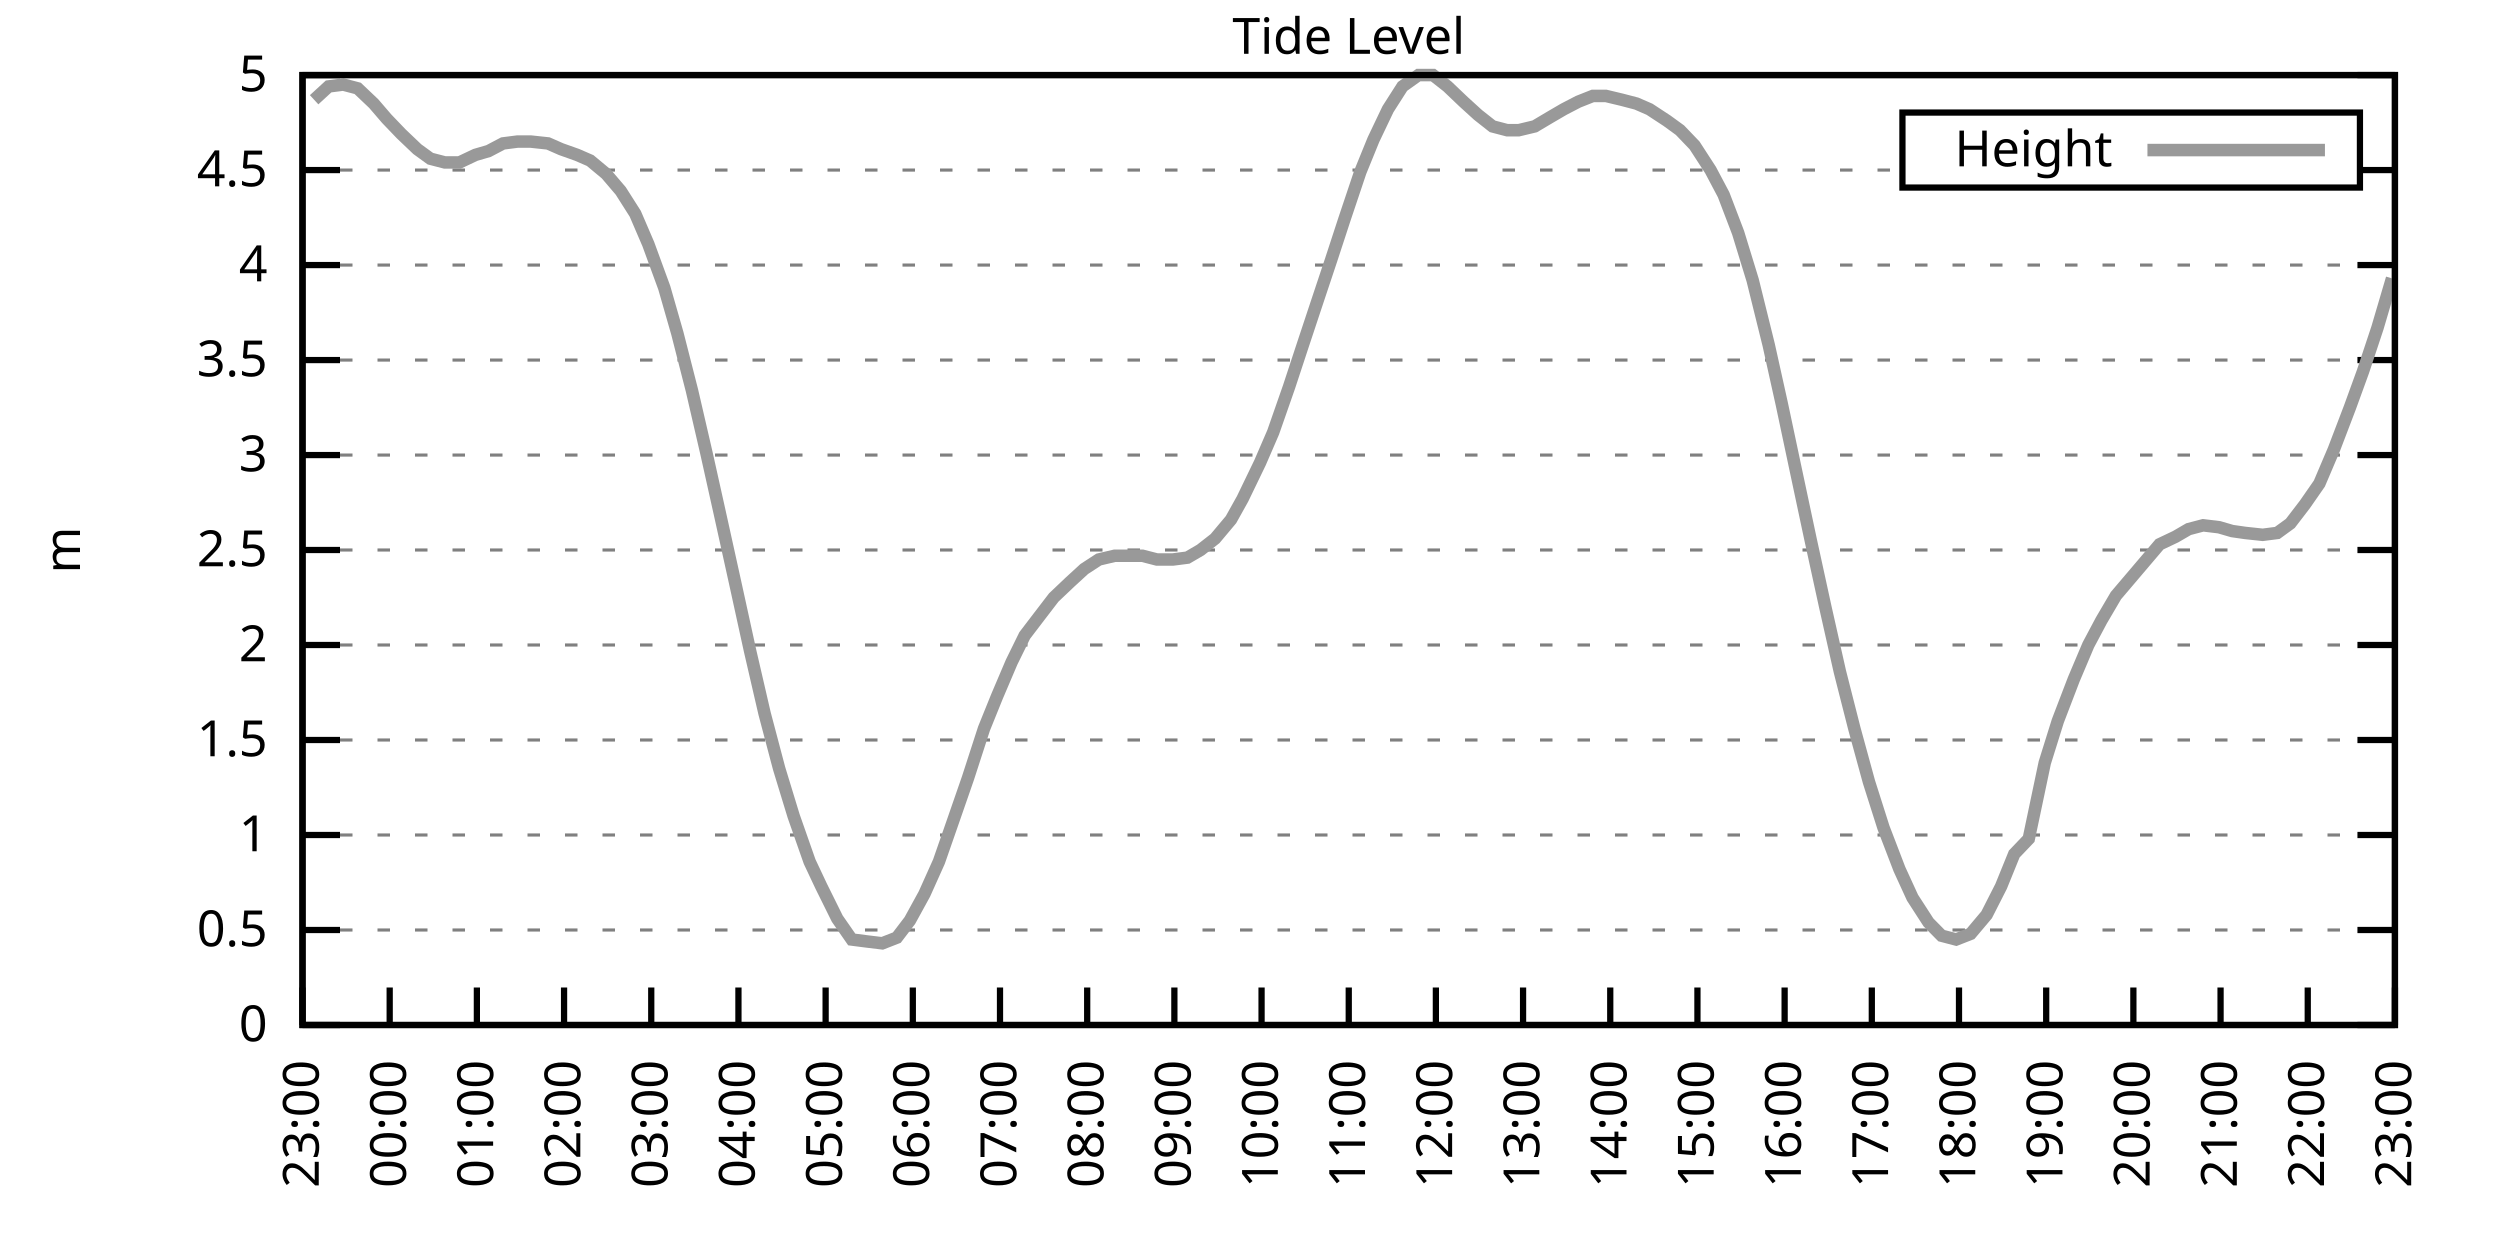
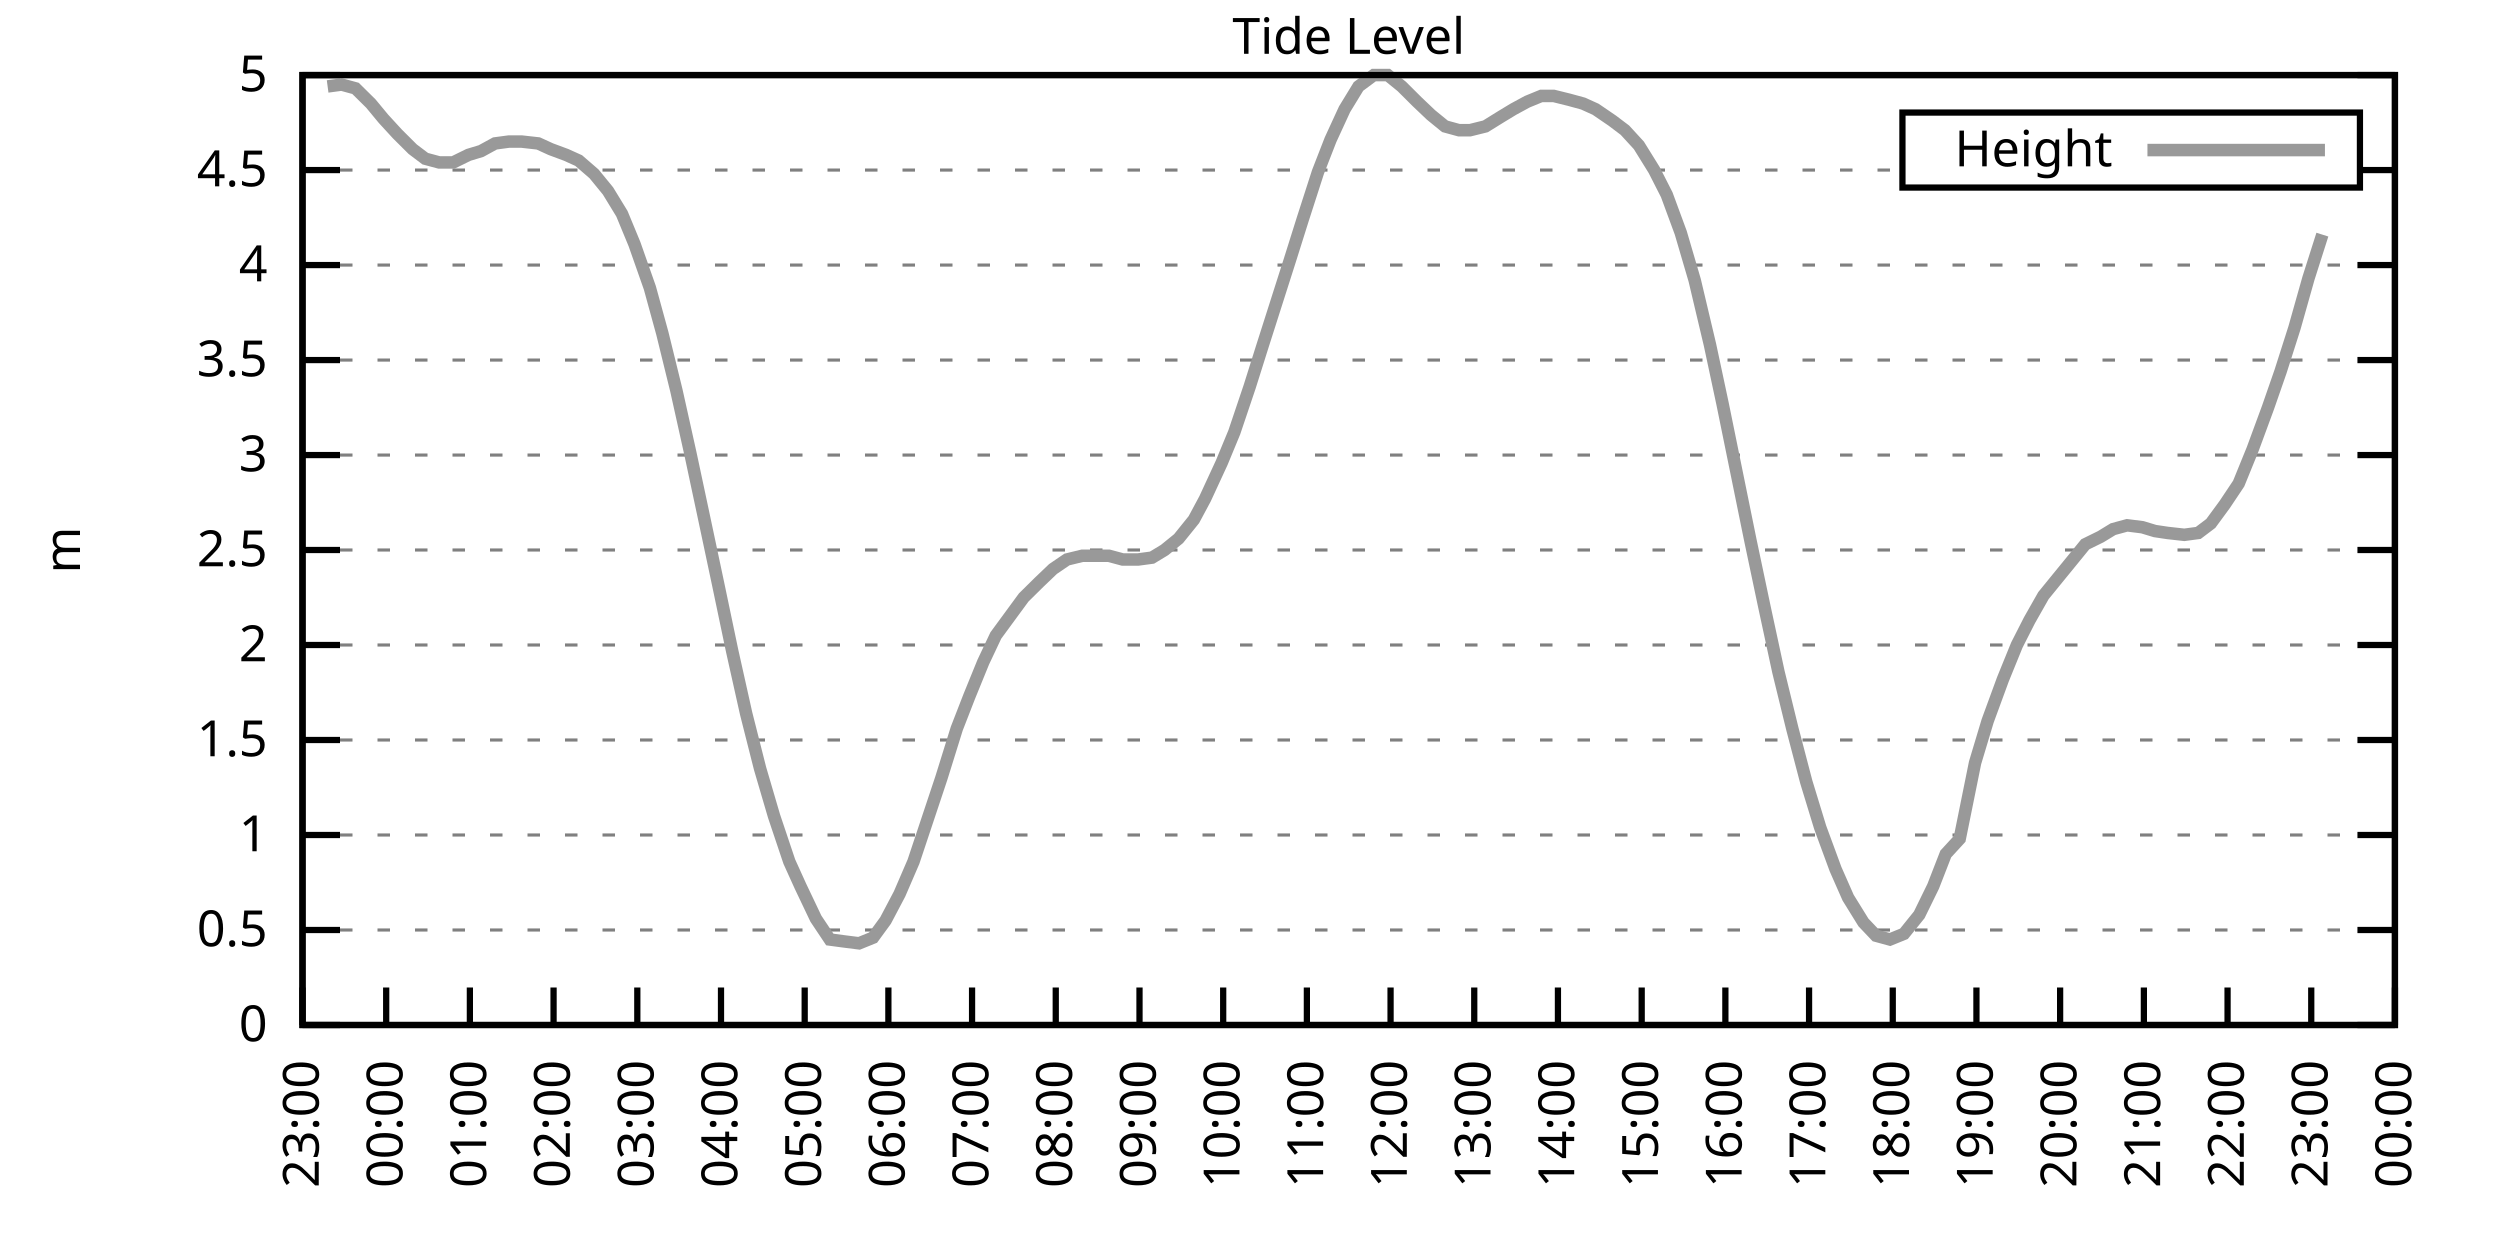
<svg xmlns="http://www.w3.org/2000/svg" xmlns:xlink="http://www.w3.org/1999/xlink" width="400" height="200" viewBox="0 0 400 200">
  <g id="gnuplot_canvas">
    <rect x="0" y="0" width="400" height="200" fill="none" />
    <defs>
      <circle id="gpDot" r="0.5" stroke-width="0.5" stroke="currentColor" />
      <path id="gpPt0" stroke-width="0.333" stroke="currentColor" d="M-1,0 h2 M0,-1 v2" />
      <path id="gpPt1" stroke-width="0.333" stroke="currentColor" d="M-1,-1 L1,1 M1,-1 L-1,1" />
      <path id="gpPt2" stroke-width="0.333" stroke="currentColor" d="M-1,0 L1,0 M0,-1 L0,1 M-1,-1 L1,1 M-1,1 L1,-1" />
      <rect id="gpPt3" stroke-width="0.333" stroke="currentColor" x="-1" y="-1" width="2" height="2" />
      <rect id="gpPt4" stroke-width="0.333" stroke="currentColor" fill="currentColor" x="-1" y="-1" width="2" height="2" />
      <circle id="gpPt5" stroke-width="0.333" stroke="currentColor" cx="0" cy="0" r="1" />
      <use xlink:href="#gpPt5" id="gpPt6" fill="currentColor" stroke="none" />
      <path id="gpPt7" stroke-width="0.333" stroke="currentColor" d="M0,-1.33 L-1.33,0.67 L1.33,0.67 z" />
      <use xlink:href="#gpPt7" id="gpPt8" fill="currentColor" stroke="none" />
      <use xlink:href="#gpPt7" id="gpPt9" stroke="currentColor" transform="rotate(180)" />
      <use xlink:href="#gpPt9" id="gpPt10" fill="currentColor" stroke="none" />
      <use xlink:href="#gpPt3" id="gpPt11" stroke="currentColor" transform="rotate(45)" />
      <use xlink:href="#gpPt11" id="gpPt12" fill="currentColor" stroke="none" />
      <path id="gpPt13" stroke-width="0.333" stroke="currentColor" d="M0,1.330 L1.265,0.411 L0.782,-1.067 L-0.782,-1.076 L-1.265,0.411 z" />
      <use xlink:href="#gpPt13" id="gpPt14" fill="currentColor" stroke="none" />
      <filter id="textbox" filterUnits="objectBoundingBox" x="0" y="0" height="1" width="1">
        <feFlood flood-color="white" flood-opacity="1" result="bgnd" />
        <feComposite in="SourceGraphic" in2="bgnd" operator="atop" />
      </filter>
      <filter id="greybox" filterUnits="objectBoundingBox" x="0" y="0" height="1" width="1">
        <feFlood flood-color="lightgrey" flood-opacity="1" result="grey" />
        <feComposite in="SourceGraphic" in2="grey" operator="atop" />
      </filter>
    </defs>
    <g fill="none" color="white" stroke="currentColor" stroke-width="1.00" stroke-linecap="butt" stroke-linejoin="miter">
</g>
    <g fill="none" color="black" stroke="currentColor" stroke-width="1.00" stroke-linecap="butt" stroke-linejoin="miter">
      <g stroke="none" shape-rendering="crispEdges">
        <polygon fill="rgb(255, 255, 255)" points="48.40,164.00 383.18,164.00 383.18,12.02 48.40,12.02 " />
      </g>
    </g>
    <g fill="none" color="black" stroke="currentColor" stroke-width="1.00" stroke-linecap="butt" stroke-linejoin="miter">
</g>
    <g fill="none" color="black" stroke="black" stroke-width="0.50" stroke-linecap="butt" stroke-linejoin="miter">
</g>
    <g fill="none" color="gray" stroke="currentColor" stroke-width="0.50" stroke-linecap="butt" stroke-linejoin="miter">
      <path stroke="gray" stroke-dasharray="2,4" class="gridline" d="M48.40,164.00 L383.19,164.00  " />
    </g>
    <g fill="none" color="gray" stroke="gray" stroke-width="1.00" stroke-linecap="butt" stroke-linejoin="miter">
</g>
    <g fill="none" color="black" stroke="currentColor" stroke-width="1.00" stroke-linecap="butt" stroke-linejoin="miter">
      <path stroke="black" d="M48.40,164.00 L54.40,164.00 M383.19,164.00 L377.19,164.00  " />
      <g transform="translate(42.80,166.60)" stroke="none" fill="black" font-family="Sans" font-size="8.00" text-anchor="end">
        <text>
          <tspan font-family="Sans"> 0</tspan>
        </text>
      </g>
    </g>
    <g fill="none" color="black" stroke="currentColor" stroke-width="1.00" stroke-linecap="butt" stroke-linejoin="miter">
</g>
    <g fill="none" color="black" stroke="black" stroke-width="0.50" stroke-linecap="butt" stroke-linejoin="miter">
</g>
    <g fill="none" color="gray" stroke="currentColor" stroke-width="0.50" stroke-linecap="butt" stroke-linejoin="miter">
      <path stroke="gray" stroke-dasharray="2,4" class="gridline" d="M48.40,148.80 L383.19,148.80  " />
    </g>
    <g fill="none" color="gray" stroke="gray" stroke-width="1.00" stroke-linecap="butt" stroke-linejoin="miter">
</g>
    <g fill="none" color="black" stroke="currentColor" stroke-width="1.00" stroke-linecap="butt" stroke-linejoin="miter">
      <path stroke="black" d="M48.40,148.80 L54.40,148.80 M383.19,148.80 L377.19,148.80  " />
      <g transform="translate(42.80,151.40)" stroke="none" fill="black" font-family="Sans" font-size="8.00" text-anchor="end">
        <text>
          <tspan font-family="Sans"> 0.5</tspan>
        </text>
      </g>
    </g>
    <g fill="none" color="black" stroke="currentColor" stroke-width="1.00" stroke-linecap="butt" stroke-linejoin="miter">
</g>
    <g fill="none" color="black" stroke="black" stroke-width="0.50" stroke-linecap="butt" stroke-linejoin="miter">
</g>
    <g fill="none" color="gray" stroke="currentColor" stroke-width="0.50" stroke-linecap="butt" stroke-linejoin="miter">
      <path stroke="gray" stroke-dasharray="2,4" class="gridline" d="M48.40,133.60 L383.19,133.60  " />
    </g>
    <g fill="none" color="gray" stroke="gray" stroke-width="1.00" stroke-linecap="butt" stroke-linejoin="miter">
</g>
    <g fill="none" color="black" stroke="currentColor" stroke-width="1.00" stroke-linecap="butt" stroke-linejoin="miter">
      <path stroke="black" d="M48.40,133.60 L54.40,133.60 M383.19,133.60 L377.19,133.60  " />
      <g transform="translate(42.80,136.20)" stroke="none" fill="black" font-family="Sans" font-size="8.00" text-anchor="end">
        <text>
          <tspan font-family="Sans"> 1</tspan>
        </text>
      </g>
    </g>
    <g fill="none" color="black" stroke="currentColor" stroke-width="1.00" stroke-linecap="butt" stroke-linejoin="miter">
</g>
    <g fill="none" color="black" stroke="black" stroke-width="0.50" stroke-linecap="butt" stroke-linejoin="miter">
</g>
    <g fill="none" color="gray" stroke="currentColor" stroke-width="0.50" stroke-linecap="butt" stroke-linejoin="miter">
      <path stroke="gray" stroke-dasharray="2,4" class="gridline" d="M48.40,118.40 L383.19,118.40  " />
    </g>
    <g fill="none" color="gray" stroke="gray" stroke-width="1.00" stroke-linecap="butt" stroke-linejoin="miter">
</g>
    <g fill="none" color="black" stroke="currentColor" stroke-width="1.00" stroke-linecap="butt" stroke-linejoin="miter">
      <path stroke="black" d="M48.40,118.40 L54.40,118.40 M383.19,118.40 L377.19,118.40  " />
      <g transform="translate(42.80,121.00)" stroke="none" fill="black" font-family="Sans" font-size="8.00" text-anchor="end">
        <text>
          <tspan font-family="Sans"> 1.5</tspan>
        </text>
      </g>
    </g>
    <g fill="none" color="black" stroke="currentColor" stroke-width="1.00" stroke-linecap="butt" stroke-linejoin="miter">
</g>
    <g fill="none" color="black" stroke="black" stroke-width="0.50" stroke-linecap="butt" stroke-linejoin="miter">
</g>
    <g fill="none" color="gray" stroke="currentColor" stroke-width="0.50" stroke-linecap="butt" stroke-linejoin="miter">
      <path stroke="gray" stroke-dasharray="2,4" class="gridline" d="M48.40,103.20 L383.19,103.20  " />
    </g>
    <g fill="none" color="gray" stroke="gray" stroke-width="1.00" stroke-linecap="butt" stroke-linejoin="miter">
</g>
    <g fill="none" color="black" stroke="currentColor" stroke-width="1.00" stroke-linecap="butt" stroke-linejoin="miter">
      <path stroke="black" d="M48.40,103.20 L54.40,103.20 M383.19,103.20 L377.19,103.20  " />
      <g transform="translate(42.80,105.80)" stroke="none" fill="black" font-family="Sans" font-size="8.00" text-anchor="end">
        <text>
          <tspan font-family="Sans"> 2</tspan>
        </text>
      </g>
    </g>
    <g fill="none" color="black" stroke="currentColor" stroke-width="1.00" stroke-linecap="butt" stroke-linejoin="miter">
</g>
    <g fill="none" color="black" stroke="black" stroke-width="0.50" stroke-linecap="butt" stroke-linejoin="miter">
</g>
    <g fill="none" color="gray" stroke="currentColor" stroke-width="0.50" stroke-linecap="butt" stroke-linejoin="miter">
      <path stroke="gray" stroke-dasharray="2,4" class="gridline" d="M48.40,88.00 L383.19,88.00  " />
    </g>
    <g fill="none" color="gray" stroke="gray" stroke-width="1.00" stroke-linecap="butt" stroke-linejoin="miter">
</g>
    <g fill="none" color="black" stroke="currentColor" stroke-width="1.00" stroke-linecap="butt" stroke-linejoin="miter">
      <path stroke="black" d="M48.40,88.00 L54.40,88.00 M383.19,88.00 L377.19,88.00  " />
      <g transform="translate(42.80,90.60)" stroke="none" fill="black" font-family="Sans" font-size="8.00" text-anchor="end">
        <text>
          <tspan font-family="Sans"> 2.5</tspan>
        </text>
      </g>
    </g>
    <g fill="none" color="black" stroke="currentColor" stroke-width="1.00" stroke-linecap="butt" stroke-linejoin="miter">
</g>
    <g fill="none" color="black" stroke="black" stroke-width="0.50" stroke-linecap="butt" stroke-linejoin="miter">
</g>
    <g fill="none" color="gray" stroke="currentColor" stroke-width="0.50" stroke-linecap="butt" stroke-linejoin="miter">
      <path stroke="gray" stroke-dasharray="2,4" class="gridline" d="M48.40,72.81 L383.19,72.81  " />
    </g>
    <g fill="none" color="gray" stroke="gray" stroke-width="1.00" stroke-linecap="butt" stroke-linejoin="miter">
</g>
    <g fill="none" color="black" stroke="currentColor" stroke-width="1.00" stroke-linecap="butt" stroke-linejoin="miter">
      <path stroke="black" d="M48.40,72.81 L54.40,72.81 M383.19,72.81 L377.19,72.81  " />
      <g transform="translate(42.80,75.41)" stroke="none" fill="black" font-family="Sans" font-size="8.00" text-anchor="end">
        <text>
          <tspan font-family="Sans"> 3</tspan>
        </text>
      </g>
    </g>
    <g fill="none" color="black" stroke="currentColor" stroke-width="1.00" stroke-linecap="butt" stroke-linejoin="miter">
</g>
    <g fill="none" color="black" stroke="black" stroke-width="0.50" stroke-linecap="butt" stroke-linejoin="miter">
</g>
    <g fill="none" color="gray" stroke="currentColor" stroke-width="0.50" stroke-linecap="butt" stroke-linejoin="miter">
      <path stroke="gray" stroke-dasharray="2,4" class="gridline" d="M48.40,57.61 L383.19,57.61  " />
    </g>
    <g fill="none" color="gray" stroke="gray" stroke-width="1.00" stroke-linecap="butt" stroke-linejoin="miter">
</g>
    <g fill="none" color="black" stroke="currentColor" stroke-width="1.00" stroke-linecap="butt" stroke-linejoin="miter">
      <path stroke="black" d="M48.40,57.61 L54.40,57.61 M383.19,57.61 L377.19,57.61  " />
      <g transform="translate(42.80,60.21)" stroke="none" fill="black" font-family="Sans" font-size="8.00" text-anchor="end">
        <text>
          <tspan font-family="Sans"> 3.5</tspan>
        </text>
      </g>
    </g>
    <g fill="none" color="black" stroke="currentColor" stroke-width="1.00" stroke-linecap="butt" stroke-linejoin="miter">
</g>
    <g fill="none" color="black" stroke="black" stroke-width="0.50" stroke-linecap="butt" stroke-linejoin="miter">
</g>
    <g fill="none" color="gray" stroke="currentColor" stroke-width="0.50" stroke-linecap="butt" stroke-linejoin="miter">
      <path stroke="gray" stroke-dasharray="2,4" class="gridline" d="M48.40,42.41 L383.19,42.41  " />
    </g>
    <g fill="none" color="gray" stroke="gray" stroke-width="1.00" stroke-linecap="butt" stroke-linejoin="miter">
</g>
    <g fill="none" color="black" stroke="currentColor" stroke-width="1.00" stroke-linecap="butt" stroke-linejoin="miter">
      <path stroke="black" d="M48.40,42.41 L54.40,42.41 M383.19,42.41 L377.19,42.41  " />
      <g transform="translate(42.80,45.01)" stroke="none" fill="black" font-family="Sans" font-size="8.00" text-anchor="end">
        <text>
          <tspan font-family="Sans"> 4</tspan>
        </text>
      </g>
    </g>
    <g fill="none" color="black" stroke="currentColor" stroke-width="1.00" stroke-linecap="butt" stroke-linejoin="miter">
</g>
    <g fill="none" color="black" stroke="black" stroke-width="0.50" stroke-linecap="butt" stroke-linejoin="miter">
</g>
    <g fill="none" color="gray" stroke="currentColor" stroke-width="0.50" stroke-linecap="butt" stroke-linejoin="miter">
      <path stroke="gray" stroke-dasharray="2,4" class="gridline" d="M48.40,27.21 L304.39,27.21 M377.59,27.21 L383.19,27.21  " />
    </g>
    <g fill="none" color="gray" stroke="gray" stroke-width="1.00" stroke-linecap="butt" stroke-linejoin="miter">
</g>
    <g fill="none" color="black" stroke="currentColor" stroke-width="1.00" stroke-linecap="butt" stroke-linejoin="miter">
      <path stroke="black" d="M48.40,27.21 L54.40,27.21 M383.19,27.21 L377.19,27.21  " />
      <g transform="translate(42.80,29.81)" stroke="none" fill="black" font-family="Sans" font-size="8.00" text-anchor="end">
        <text>
          <tspan font-family="Sans"> 4.5</tspan>
        </text>
      </g>
    </g>
    <g fill="none" color="black" stroke="currentColor" stroke-width="1.00" stroke-linecap="butt" stroke-linejoin="miter">
</g>
    <g fill="none" color="black" stroke="black" stroke-width="0.50" stroke-linecap="butt" stroke-linejoin="miter">
</g>
    <g fill="none" color="gray" stroke="currentColor" stroke-width="0.50" stroke-linecap="butt" stroke-linejoin="miter">
      <path stroke="gray" stroke-dasharray="2,4" class="gridline" d="M48.40,12.01 L383.19,12.01  " />
    </g>
    <g fill="none" color="gray" stroke="gray" stroke-width="1.00" stroke-linecap="butt" stroke-linejoin="miter">
</g>
    <g fill="none" color="black" stroke="currentColor" stroke-width="1.00" stroke-linecap="butt" stroke-linejoin="miter">
      <path stroke="black" d="M48.40,12.01 L54.40,12.01 M383.19,12.01 L377.19,12.01  " />
      <g transform="translate(42.80,14.61)" stroke="none" fill="black" font-family="Sans" font-size="8.00" text-anchor="end">
        <text>
          <tspan font-family="Sans"> 5</tspan>
        </text>
      </g>
    </g>
    <g fill="none" color="black" stroke="currentColor" stroke-width="1.00" stroke-linecap="butt" stroke-linejoin="miter">
      <path stroke="black" d="M48.40,164.00 L48.40,158.00  " />
      <g transform="translate(51.00,169.60) rotate(270.00)" stroke="none" fill="black" font-family="Sans" font-size="8.00" text-anchor="end">
        <text>
          <tspan font-family="Sans">23:00</tspan>
        </text>
      </g>
    </g>
    <g fill="none" color="black" stroke="currentColor" stroke-width="1.00" stroke-linecap="butt" stroke-linejoin="miter">
-       <path stroke="black" d="M62.35,164.00 L62.35,158.00  " />
-       <g transform="translate(64.95,169.60) rotate(270.00)" stroke="none" fill="black" font-family="Sans" font-size="8.00" text-anchor="end">
+       <path stroke="black" d="M61.79,164.00 L61.79,158.00  " />
+       <g transform="translate(64.39,169.60) rotate(270.00)" stroke="none" fill="black" font-family="Sans" font-size="8.00" text-anchor="end">
        <text>
          <tspan font-family="Sans">00:00</tspan>
        </text>
      </g>
    </g>
    <g fill="none" color="black" stroke="currentColor" stroke-width="1.00" stroke-linecap="butt" stroke-linejoin="miter">
-       <path stroke="black" d="M76.30,164.00 L76.30,158.00  " />
-       <g transform="translate(78.90,169.60) rotate(270.00)" stroke="none" fill="black" font-family="Sans" font-size="8.00" text-anchor="end">
+       <path stroke="black" d="M75.18,164.00 L75.18,158.00  " />
+       <g transform="translate(77.78,169.60) rotate(270.00)" stroke="none" fill="black" font-family="Sans" font-size="8.00" text-anchor="end">
        <text>
          <tspan font-family="Sans">01:00</tspan>
        </text>
      </g>
    </g>
    <g fill="none" color="black" stroke="currentColor" stroke-width="1.00" stroke-linecap="butt" stroke-linejoin="miter">
-       <path stroke="black" d="M90.25,164.00 L90.25,158.00  " />
-       <g transform="translate(92.85,169.60) rotate(270.00)" stroke="none" fill="black" font-family="Sans" font-size="8.00" text-anchor="end">
+       <path stroke="black" d="M88.57,164.00 L88.57,158.00  " />
+       <g transform="translate(91.17,169.60) rotate(270.00)" stroke="none" fill="black" font-family="Sans" font-size="8.00" text-anchor="end">
        <text>
          <tspan font-family="Sans">02:00</tspan>
        </text>
      </g>
    </g>
    <g fill="none" color="black" stroke="currentColor" stroke-width="1.00" stroke-linecap="butt" stroke-linejoin="miter">
-       <path stroke="black" d="M104.20,164.00 L104.20,158.00  " />
-       <g transform="translate(106.80,169.60) rotate(270.00)" stroke="none" fill="black" font-family="Sans" font-size="8.00" text-anchor="end">
+       <path stroke="black" d="M101.97,164.00 L101.97,158.00  " />
+       <g transform="translate(104.57,169.60) rotate(270.00)" stroke="none" fill="black" font-family="Sans" font-size="8.00" text-anchor="end">
        <text>
          <tspan font-family="Sans">03:00</tspan>
        </text>
      </g>
    </g>
    <g fill="none" color="black" stroke="currentColor" stroke-width="1.00" stroke-linecap="butt" stroke-linejoin="miter">
-       <path stroke="black" d="M118.15,164.00 L118.15,158.00  " />
-       <g transform="translate(120.75,169.60) rotate(270.00)" stroke="none" fill="black" font-family="Sans" font-size="8.00" text-anchor="end">
+       <path stroke="black" d="M115.36,164.00 L115.36,158.00  " />
+       <g transform="translate(117.96,169.60) rotate(270.00)" stroke="none" fill="black" font-family="Sans" font-size="8.00" text-anchor="end">
        <text>
          <tspan font-family="Sans">04:00</tspan>
        </text>
      </g>
    </g>
    <g fill="none" color="black" stroke="currentColor" stroke-width="1.00" stroke-linecap="butt" stroke-linejoin="miter">
-       <path stroke="black" d="M132.10,164.00 L132.10,158.00  " />
-       <g transform="translate(134.70,169.60) rotate(270.00)" stroke="none" fill="black" font-family="Sans" font-size="8.00" text-anchor="end">
+       <path stroke="black" d="M128.75,164.00 L128.75,158.00  " />
+       <g transform="translate(131.35,169.60) rotate(270.00)" stroke="none" fill="black" font-family="Sans" font-size="8.00" text-anchor="end">
        <text>
          <tspan font-family="Sans">05:00</tspan>
        </text>
      </g>
    </g>
    <g fill="none" color="black" stroke="currentColor" stroke-width="1.00" stroke-linecap="butt" stroke-linejoin="miter">
-       <path stroke="black" d="M146.05,164.00 L146.05,158.00  " />
-       <g transform="translate(148.65,169.60) rotate(270.00)" stroke="none" fill="black" font-family="Sans" font-size="8.00" text-anchor="end">
+       <path stroke="black" d="M142.14,164.00 L142.14,158.00  " />
+       <g transform="translate(144.74,169.60) rotate(270.00)" stroke="none" fill="black" font-family="Sans" font-size="8.00" text-anchor="end">
        <text>
          <tspan font-family="Sans">06:00</tspan>
        </text>
      </g>
    </g>
    <g fill="none" color="black" stroke="currentColor" stroke-width="1.00" stroke-linecap="butt" stroke-linejoin="miter">
-       <path stroke="black" d="M160.00,164.00 L160.00,158.00  " />
-       <g transform="translate(162.60,169.60) rotate(270.00)" stroke="none" fill="black" font-family="Sans" font-size="8.00" text-anchor="end">
+       <path stroke="black" d="M155.53,164.00 L155.53,158.00  " />
+       <g transform="translate(158.13,169.60) rotate(270.00)" stroke="none" fill="black" font-family="Sans" font-size="8.00" text-anchor="end">
        <text>
          <tspan font-family="Sans">07:00</tspan>
        </text>
      </g>
    </g>
    <g fill="none" color="black" stroke="currentColor" stroke-width="1.00" stroke-linecap="butt" stroke-linejoin="miter">
-       <path stroke="black" d="M173.95,164.00 L173.95,158.00  " />
-       <g transform="translate(176.55,169.60) rotate(270.00)" stroke="none" fill="black" font-family="Sans" font-size="8.00" text-anchor="end">
+       <path stroke="black" d="M168.92,164.00 L168.92,158.00  " />
+       <g transform="translate(171.52,169.60) rotate(270.00)" stroke="none" fill="black" font-family="Sans" font-size="8.00" text-anchor="end">
        <text>
          <tspan font-family="Sans">08:00</tspan>
        </text>
      </g>
    </g>
    <g fill="none" color="black" stroke="currentColor" stroke-width="1.00" stroke-linecap="butt" stroke-linejoin="miter">
-       <path stroke="black" d="M187.90,164.00 L187.90,158.00  " />
-       <g transform="translate(190.50,169.60) rotate(270.00)" stroke="none" fill="black" font-family="Sans" font-size="8.00" text-anchor="end">
+       <path stroke="black" d="M182.32,164.00 L182.32,158.00  " />
+       <g transform="translate(184.92,169.60) rotate(270.00)" stroke="none" fill="black" font-family="Sans" font-size="8.00" text-anchor="end">
        <text>
          <tspan font-family="Sans">09:00</tspan>
        </text>
      </g>
    </g>
    <g fill="none" color="black" stroke="currentColor" stroke-width="1.00" stroke-linecap="butt" stroke-linejoin="miter">
-       <path stroke="black" d="M201.85,164.00 L201.85,158.00  " />
-       <g transform="translate(204.45,169.60) rotate(270.00)" stroke="none" fill="black" font-family="Sans" font-size="8.00" text-anchor="end">
+       <path stroke="black" d="M195.71,164.00 L195.71,158.00  " />
+       <g transform="translate(198.31,169.60) rotate(270.00)" stroke="none" fill="black" font-family="Sans" font-size="8.00" text-anchor="end">
        <text>
          <tspan font-family="Sans">10:00</tspan>
        </text>
      </g>
    </g>
    <g fill="none" color="black" stroke="currentColor" stroke-width="1.00" stroke-linecap="butt" stroke-linejoin="miter">
-       <path stroke="black" d="M215.80,164.00 L215.80,158.00  " />
-       <g transform="translate(218.40,169.60) rotate(270.00)" stroke="none" fill="black" font-family="Sans" font-size="8.00" text-anchor="end">
+       <path stroke="black" d="M209.10,164.00 L209.10,158.00  " />
+       <g transform="translate(211.70,169.60) rotate(270.00)" stroke="none" fill="black" font-family="Sans" font-size="8.00" text-anchor="end">
        <text>
          <tspan font-family="Sans">11:00</tspan>
        </text>
      </g>
    </g>
    <g fill="none" color="black" stroke="currentColor" stroke-width="1.00" stroke-linecap="butt" stroke-linejoin="miter">
-       <path stroke="black" d="M229.74,164.00 L229.74,158.00  " />
-       <g transform="translate(232.34,169.60) rotate(270.00)" stroke="none" fill="black" font-family="Sans" font-size="8.00" text-anchor="end">
+       <path stroke="black" d="M222.49,164.00 L222.49,158.00  " />
+       <g transform="translate(225.09,169.60) rotate(270.00)" stroke="none" fill="black" font-family="Sans" font-size="8.00" text-anchor="end">
        <text>
          <tspan font-family="Sans">12:00</tspan>
        </text>
      </g>
    </g>
    <g fill="none" color="black" stroke="currentColor" stroke-width="1.00" stroke-linecap="butt" stroke-linejoin="miter">
-       <path stroke="black" d="M243.69,164.00 L243.69,158.00  " />
-       <g transform="translate(246.29,169.60) rotate(270.00)" stroke="none" fill="black" font-family="Sans" font-size="8.00" text-anchor="end">
+       <path stroke="black" d="M235.88,164.00 L235.88,158.00  " />
+       <g transform="translate(238.48,169.60) rotate(270.00)" stroke="none" fill="black" font-family="Sans" font-size="8.00" text-anchor="end">
        <text>
          <tspan font-family="Sans">13:00</tspan>
        </text>
      </g>
    </g>
    <g fill="none" color="black" stroke="currentColor" stroke-width="1.00" stroke-linecap="butt" stroke-linejoin="miter">
-       <path stroke="black" d="M257.64,164.00 L257.64,158.00  " />
-       <g transform="translate(260.24,169.60) rotate(270.00)" stroke="none" fill="black" font-family="Sans" font-size="8.00" text-anchor="end">
+       <path stroke="black" d="M249.27,164.00 L249.27,158.00  " />
+       <g transform="translate(251.87,169.60) rotate(270.00)" stroke="none" fill="black" font-family="Sans" font-size="8.00" text-anchor="end">
        <text>
          <tspan font-family="Sans">14:00</tspan>
        </text>
      </g>
    </g>
    <g fill="none" color="black" stroke="currentColor" stroke-width="1.00" stroke-linecap="butt" stroke-linejoin="miter">
-       <path stroke="black" d="M271.59,164.00 L271.59,158.00  " />
-       <g transform="translate(274.19,169.60) rotate(270.00)" stroke="none" fill="black" font-family="Sans" font-size="8.00" text-anchor="end">
+       <path stroke="black" d="M262.67,164.00 L262.67,158.00  " />
+       <g transform="translate(265.27,169.60) rotate(270.00)" stroke="none" fill="black" font-family="Sans" font-size="8.00" text-anchor="end">
        <text>
          <tspan font-family="Sans">15:00</tspan>
        </text>
      </g>
    </g>
    <g fill="none" color="black" stroke="currentColor" stroke-width="1.00" stroke-linecap="butt" stroke-linejoin="miter">
-       <path stroke="black" d="M285.54,164.00 L285.54,158.00  " />
-       <g transform="translate(288.14,169.60) rotate(270.00)" stroke="none" fill="black" font-family="Sans" font-size="8.00" text-anchor="end">
+       <path stroke="black" d="M276.06,164.00 L276.06,158.00  " />
+       <g transform="translate(278.66,169.60) rotate(270.00)" stroke="none" fill="black" font-family="Sans" font-size="8.00" text-anchor="end">
        <text>
          <tspan font-family="Sans">16:00</tspan>
        </text>
      </g>
    </g>
    <g fill="none" color="black" stroke="currentColor" stroke-width="1.00" stroke-linecap="butt" stroke-linejoin="miter">
-       <path stroke="black" d="M299.49,164.00 L299.49,158.00  " />
-       <g transform="translate(302.09,169.60) rotate(270.00)" stroke="none" fill="black" font-family="Sans" font-size="8.00" text-anchor="end">
+       <path stroke="black" d="M289.45,164.00 L289.45,158.00  " />
+       <g transform="translate(292.05,169.60) rotate(270.00)" stroke="none" fill="black" font-family="Sans" font-size="8.00" text-anchor="end">
        <text>
          <tspan font-family="Sans">17:00</tspan>
        </text>
      </g>
    </g>
    <g fill="none" color="black" stroke="currentColor" stroke-width="1.00" stroke-linecap="butt" stroke-linejoin="miter">
-       <path stroke="black" d="M313.44,164.00 L313.44,158.00  " />
-       <g transform="translate(316.04,169.60) rotate(270.00)" stroke="none" fill="black" font-family="Sans" font-size="8.00" text-anchor="end">
+       <path stroke="black" d="M302.84,164.00 L302.84,158.00  " />
+       <g transform="translate(305.44,169.60) rotate(270.00)" stroke="none" fill="black" font-family="Sans" font-size="8.00" text-anchor="end">
        <text>
          <tspan font-family="Sans">18:00</tspan>
        </text>
      </g>
    </g>
    <g fill="none" color="black" stroke="currentColor" stroke-width="1.00" stroke-linecap="butt" stroke-linejoin="miter">
-       <path stroke="black" d="M327.39,164.00 L327.39,158.00  " />
-       <g transform="translate(329.99,169.60) rotate(270.00)" stroke="none" fill="black" font-family="Sans" font-size="8.00" text-anchor="end">
+       <path stroke="black" d="M316.23,164.00 L316.23,158.00  " />
+       <g transform="translate(318.83,169.60) rotate(270.00)" stroke="none" fill="black" font-family="Sans" font-size="8.00" text-anchor="end">
        <text>
          <tspan font-family="Sans">19:00</tspan>
        </text>
      </g>
    </g>
    <g fill="none" color="black" stroke="currentColor" stroke-width="1.00" stroke-linecap="butt" stroke-linejoin="miter">
-       <path stroke="black" d="M341.34,164.00 L341.34,158.00  " />
-       <g transform="translate(343.94,169.60) rotate(270.00)" stroke="none" fill="black" font-family="Sans" font-size="8.00" text-anchor="end">
+       <path stroke="black" d="M329.62,164.00 L329.62,158.00  " />
+       <g transform="translate(332.22,169.60) rotate(270.00)" stroke="none" fill="black" font-family="Sans" font-size="8.00" text-anchor="end">
        <text>
          <tspan font-family="Sans">20:00</tspan>
        </text>
      </g>
    </g>
    <g fill="none" color="black" stroke="currentColor" stroke-width="1.00" stroke-linecap="butt" stroke-linejoin="miter">
-       <path stroke="black" d="M355.29,164.00 L355.29,158.00  " />
-       <g transform="translate(357.89,169.60) rotate(270.00)" stroke="none" fill="black" font-family="Sans" font-size="8.00" text-anchor="end">
+       <path stroke="black" d="M343.02,164.00 L343.02,158.00  " />
+       <g transform="translate(345.62,169.60) rotate(270.00)" stroke="none" fill="black" font-family="Sans" font-size="8.00" text-anchor="end">
        <text>
          <tspan font-family="Sans">21:00</tspan>
        </text>
      </g>
    </g>
    <g fill="none" color="black" stroke="currentColor" stroke-width="1.00" stroke-linecap="butt" stroke-linejoin="miter">
-       <path stroke="black" d="M369.24,164.00 L369.24,158.00  " />
-       <g transform="translate(371.84,169.60) rotate(270.00)" stroke="none" fill="black" font-family="Sans" font-size="8.00" text-anchor="end">
+       <path stroke="black" d="M356.41,164.00 L356.41,158.00  " />
+       <g transform="translate(359.01,169.60) rotate(270.00)" stroke="none" fill="black" font-family="Sans" font-size="8.00" text-anchor="end">
        <text>
          <tspan font-family="Sans">22:00</tspan>
+         </text>
+       </g>
+     </g>
+     <g fill="none" color="black" stroke="currentColor" stroke-width="1.00" stroke-linecap="butt" stroke-linejoin="miter">
+       <path stroke="black" d="M369.80,164.00 L369.80,158.00  " />
+       <g transform="translate(372.40,169.60) rotate(270.00)" stroke="none" fill="black" font-family="Sans" font-size="8.00" text-anchor="end">
+         <text>
+           <tspan font-family="Sans">23:00</tspan>
        </text>
      </g>
    </g>
    <g fill="none" color="black" stroke="currentColor" stroke-width="1.00" stroke-linecap="butt" stroke-linejoin="miter">
      <path stroke="black" d="M383.19,164.00 L383.19,158.00  " />
      <g transform="translate(385.79,169.60) rotate(270.00)" stroke="none" fill="black" font-family="Sans" font-size="8.00" text-anchor="end">
        <text>
-           <tspan font-family="Sans">23:00</tspan>
+           <tspan font-family="Sans">00:00</tspan>
        </text>
      </g>
    </g>
    <g fill="none" color="black" stroke="currentColor" stroke-width="1.00" stroke-linecap="butt" stroke-linejoin="miter">
</g>
    <g fill="none" color="black" stroke="currentColor" stroke-width="1.00" stroke-linecap="butt" stroke-linejoin="miter">
      <path stroke="black" d="M48.40,12.01 L48.40,164.00 L383.19,164.00 L383.19,12.01 L48.40,12.01 Z  " />
    </g>
    <g fill="none" color="black" stroke="currentColor" stroke-width="1.00" stroke-linecap="butt" stroke-linejoin="miter">
</g>
    <g fill="none" color="black" stroke="currentColor" stroke-width="1.00" stroke-linecap="butt" stroke-linejoin="miter">
      <path stroke="black" d="M304.39,30.01 L304.39,18.01 L377.59,18.01 L377.59,30.01 L304.39,30.01 Z  " />
    </g>
    <g id="Tide_level_plot_1">
      <g fill="none" color="white" stroke="black" stroke-width="2.00" stroke-linecap="butt" stroke-linejoin="miter">
</g>
      <g fill="none" color="black" stroke="currentColor" stroke-width="2.00" stroke-linecap="butt" stroke-linejoin="miter">
        <g transform="translate(337.99,26.61)" stroke="none" fill="black" font-family="Sans" font-size="8.00" text-anchor="end">
          <text>
            <tspan font-family="Sans">Height</tspan>
          </text>
        </g>
      </g>
      <g fill="none" color="black" stroke="currentColor" stroke-width="2.00" stroke-linecap="butt" stroke-linejoin="miter">
-         <path stroke="rgb(153, 153, 153)" d="M343.59,24.01 L371.99,24.01 M50.26,15.96 L52.58,13.83 L54.91,13.53 L57.23,14.14 L59.79,16.57 L61.88,19.00   L64.21,21.43 L66.77,23.87 L68.86,25.39 L71.18,25.99 L73.51,25.99 L76.07,24.78 L78.16,24.17 L80.48,22.95   L82.81,22.65 L84.90,22.65 L87.69,22.95 L89.78,23.87 L92.34,24.78 L94.43,25.69 L96.99,27.82 L99.32,30.55   L101.64,34.20 L103.73,39.06 L106.29,46.06 L108.38,53.35 L110.71,62.47 L113.03,72.50 L115.13,81.93 L117.68,93.48   L120.01,104.12 L122.33,114.15 L124.66,122.96 L126.98,130.56 L129.54,137.86 L131.40,141.81 L133.96,146.98 L136.28,150.32   L138.61,150.62 L141.16,150.93 L143.49,150.02 L145.58,147.28 L147.91,143.03 L150.23,137.86 L152.56,131.17 L154.88,124.48   L157.44,116.58 L159.53,111.41 L161.86,105.94 L163.95,101.68 L166.27,98.64 L168.60,95.60 L171.16,93.17 L173.48,91.04   L175.81,89.52 L178.36,88.92 L180.46,88.92 L182.78,88.92 L185.11,89.52 L187.66,89.52 L189.99,89.22 L192.08,88.00   L194.41,86.18 L196.96,83.14 L198.82,79.80 L201.61,74.02 L203.71,69.16 L206.26,61.86 L208.36,55.48 L210.68,48.49   L213.01,41.50 L215.10,35.11 L217.65,27.51 L219.75,22.35 L222.07,17.48 L224.40,13.83 L226.95,12.01 L229.28,12.01   L231.60,13.83 L234.16,16.27 L236.49,18.39 L238.81,20.22 L241.14,20.83 L243.00,20.83 L245.55,20.22 L248.11,18.70   L250.20,17.48 L252.53,16.27 L254.85,15.35 L256.95,15.35 L259.50,15.96 L261.83,16.57 L263.92,17.48 L266.71,19.31   L268.80,20.83 L271.13,23.26 L273.69,27.21 L275.78,31.16 L278.10,37.24 L280.43,44.84 L282.99,55.18 L285.08,64.60   L287.40,75.54 L289.73,86.49 L292.05,97.12 L294.38,107.46 L296.70,116.58 L299.03,125.09 L301.35,132.39 L303.91,139.07   L306.00,143.63 L308.56,147.59 L310.65,149.71 L312.98,150.32 L315.30,149.41 L317.86,146.37 L320.18,141.81 L322.28,136.64   L324.60,134.21 L327.16,122.05 L329.25,115.36 L331.81,108.68 L334.13,103.20 L336.23,99.25 L338.55,95.30 L340.88,92.56   L343.20,89.83 L345.53,87.09 L348.08,85.88 L350.18,84.66 L352.50,84.05 L355.06,84.36 L357.15,84.97 L359.24,85.27   L362.03,85.57 L364.36,85.27 L366.45,83.75 L368.78,80.71 L371.10,77.37 L373.43,71.89 L375.98,65.21 L378.08,59.43   L380.40,52.44 L382.73,44.54  " />
+         <path stroke="rgb(153, 153, 153)" d="M343.59,24.01 L371.99,24.01 M52.42,13.83 L54.65,13.53 L56.88,14.14 L59.34,16.57 L61.35,19.00 L63.58,21.43   L66.03,23.87 L68.04,25.39 L70.27,25.99 L72.50,25.99 L74.96,24.78 L76.97,24.17 L79.20,22.95 L81.43,22.65   L83.44,22.65 L86.12,22.95 L88.13,23.87 L90.58,24.78 L92.59,25.69 L95.05,27.82 L97.28,30.55 L99.51,34.20   L101.52,39.06 L103.98,46.06 L105.98,53.35 L108.22,62.47 L110.45,72.50 L112.46,81.93 L114.91,93.48 L117.14,104.12   L119.38,114.15 L121.61,122.96 L123.84,130.56 L126.29,137.86 L128.08,141.81 L130.54,146.98 L132.77,150.32 L135.00,150.62   L137.45,150.93 L139.69,150.02 L141.69,147.28 L143.93,143.03 L146.16,137.86 L148.39,131.17 L150.62,124.48 L153.08,116.58   L155.09,111.41 L157.32,105.94 L159.33,101.68 L161.56,98.64 L163.79,95.60 L166.25,93.17 L168.48,91.04 L170.71,89.52   L173.17,88.92 L175.17,88.92 L177.41,88.92 L179.64,89.52 L182.09,89.52 L184.32,89.22 L186.33,88.00 L188.57,86.18   L191.02,83.14 L192.81,79.80 L195.48,74.02 L197.49,69.16 L199.95,61.86 L201.96,55.48 L204.19,48.49 L206.42,41.50   L208.43,35.11 L210.88,27.51 L212.89,22.35 L215.13,17.48 L217.36,13.83 L219.81,12.01 L222.04,12.01 L224.28,13.83   L226.73,16.27 L228.96,18.39 L231.20,20.22 L233.43,20.83 L235.21,20.83 L237.67,20.22 L240.12,18.70 L242.13,17.48   L244.36,16.27 L246.60,15.35 L248.60,15.35 L251.06,15.96 L253.29,16.57 L255.30,17.48 L257.98,19.31 L259.99,20.83   L262.22,23.26 L264.67,27.21 L266.68,31.16 L268.92,37.24 L271.15,44.84 L273.60,55.18 L275.61,64.60 L277.84,75.54   L280.07,86.49 L282.31,97.12 L284.54,107.46 L286.77,116.58 L289.00,125.09 L291.23,132.39 L293.69,139.07 L295.70,143.63   L298.15,147.59 L300.16,149.71 L302.39,150.32 L304.63,149.41 L307.08,146.37 L309.31,141.81 L311.32,136.64 L313.55,134.21   L316.01,122.05 L318.02,115.36 L320.47,108.68 L322.70,103.20 L324.71,99.25 L326.95,95.30 L329.18,92.56 L331.41,89.83   L333.64,87.09 L336.10,85.88 L338.10,84.66 L340.34,84.05 L342.79,84.36 L344.80,84.97 L346.81,85.27 L349.49,85.57   L351.72,85.27 L353.73,83.75 L355.96,80.71 L358.19,77.37 L360.42,71.89 L362.88,65.21 L364.89,59.43 L367.12,52.44   L369.35,44.54 L371.58,37.54  " />
      </g>
    </g>
    <g fill="none" color="black" stroke="currentColor" stroke-width="2.00" stroke-linecap="butt" stroke-linejoin="miter">
</g>
    <g fill="none" color="black" stroke="black" stroke-width="1.00" stroke-linecap="butt" stroke-linejoin="miter">
</g>
    <g fill="none" color="black" stroke="currentColor" stroke-width="1.00" stroke-linecap="butt" stroke-linejoin="miter">
      <path stroke="black" d="M48.40,12.01 L48.40,164.00 L383.19,164.00 L383.19,12.01 L48.40,12.01 Z  " />
      <g transform="translate(12.80,88.01) rotate(270.00)" stroke="none" fill="black" font-family="Sans" font-size="8.00" text-anchor="middle">
        <text>
          <tspan font-family="Sans">m</tspan>
        </text>
      </g>
    </g>
    <g fill="none" color="black" stroke="currentColor" stroke-width="1.00" stroke-linecap="butt" stroke-linejoin="miter">
</g>
    <g fill="none" color="black" stroke="currentColor" stroke-width="1.00" stroke-linecap="butt" stroke-linejoin="miter">
      <g transform="translate(215.79,8.61)" stroke="none" fill="black" font-family="Sans" font-size="8.00" text-anchor="middle">
        <text>
          <tspan font-family="Sans">Tide Level</tspan>
        </text>
      </g>
    </g>
    <g fill="none" color="black" stroke="currentColor" stroke-width="1.00" stroke-linecap="butt" stroke-linejoin="miter">
</g>
  </g>
</svg>
